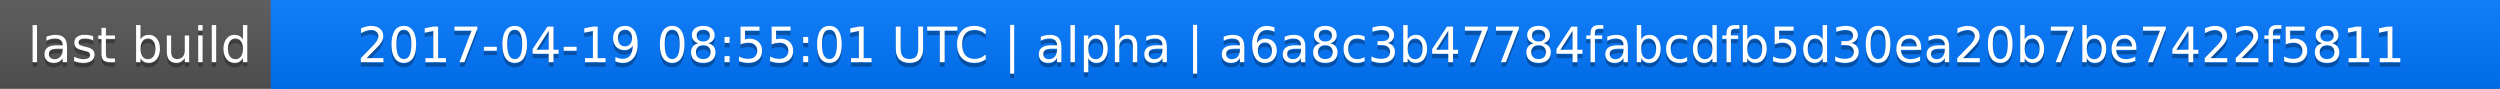
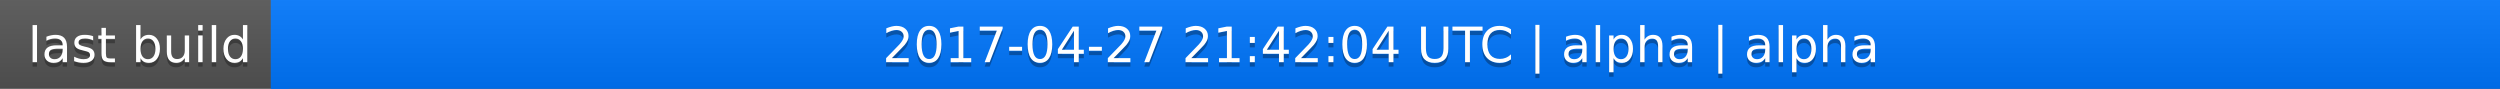
<svg xmlns="http://www.w3.org/2000/svg" width="563" height="20">
  <linearGradient id="a" x2="0" y2="100%">
    <stop offset="0" stop-color="#bbb" stop-opacity=".1" />
    <stop offset="1" stop-opacity=".1" />
  </linearGradient>
  <rect rx="0" width="563" height="20" fill="#555" />
  <rect rx="0" x="61" width="502" height="20" fill="#07f" />
  <path fill="#07f" d="M61 0h4v20h-4z" />
  <rect rx="0" width="563" height="20" fill="url(#a)" />
  <g fill="#fff" text-anchor="middle" font-family="DejaVu Sans,Verdana,Geneva,sans-serif" font-size="11">
    <text x="31.5" y="15" fill="#010101" fill-opacity=".3">last build</text>
    <text x="31.5" y="14">last build</text>
-     <text x="311" y="15" fill="#010101" fill-opacity=".3">2017-04-19 08:55:01 UTC | alpha | a6a8c3b47784fabcdfb5d30ea20b7be7422f5811</text>
-     <text x="311" y="14">2017-04-19 08:55:01 UTC | alpha | a6a8c3b47784fabcdfb5d30ea20b7be7422f5811</text>
+     <text x="311" y="15" fill="#010101" fill-opacity=".3">2017-04-27 21:42:04 UTC | alpha | alpha</text>
+     <text x="311" y="14">2017-04-27 21:42:04 UTC | alpha | alpha</text>
  </g>
</svg>
